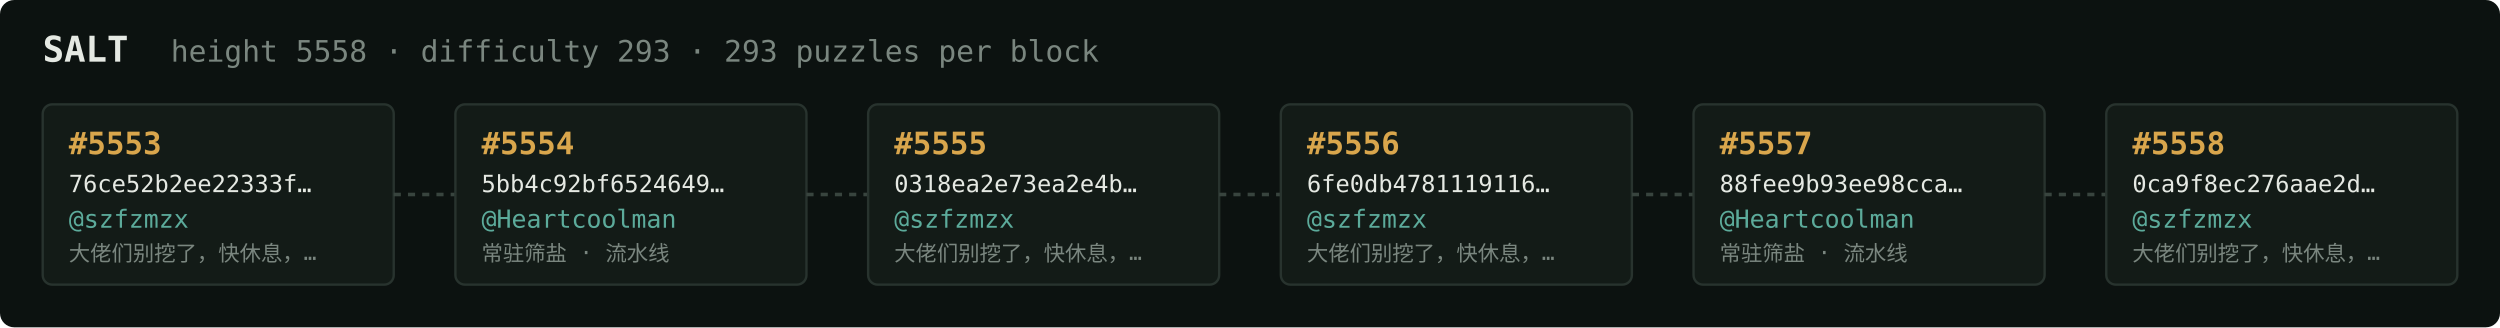
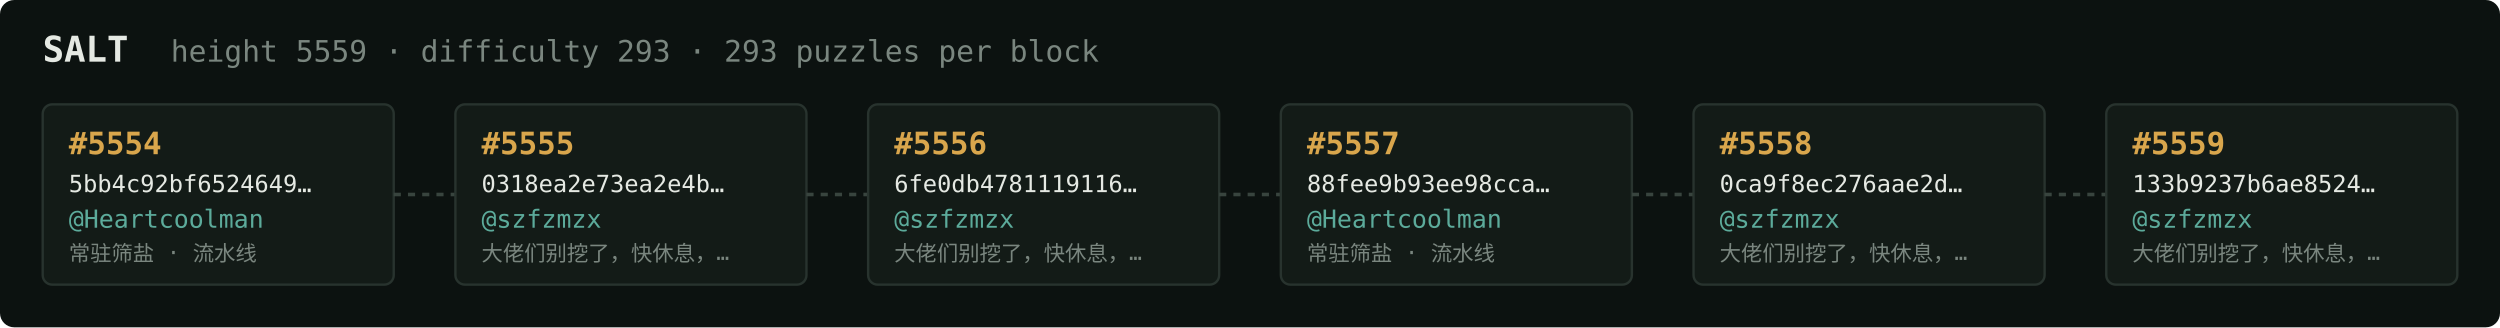
<svg xmlns="http://www.w3.org/2000/svg" width="1054" height="138" viewBox="0 0 1054 138" font-family="ui-monospace,SFMono-Regular,Menlo,monospace">
  <rect fill="#0c1210" width="1054" height="138" rx="6" />
  <text x="18" y="26" fill="#e5e9e3" font-size="15" font-weight="700">SALT</text>
-   <text x="72" y="26" fill="#7a867f" font-size="12.5">height 5558 · difficulty 293 · 293 puzzles per block</text>
+   <text x="72" y="26" fill="#7a867f" font-size="12.5">height 5559 · difficulty 293 · 293 puzzles per block</text>
  <rect x="18" y="44" width="148" height="76" rx="4" fill="#131b17" stroke="#28332e" stroke-width="1" />
-   <text x="29" y="65" fill="#d9a64c" font-size="13" font-weight="700">#5553</text>
-   <text x="29" y="81" fill="#e5e9e3" font-size="10">76ce52b2ee22333f…</text>
-   <text x="29" y="96" fill="#5cab9b" font-size="10.5">@szfzmzx</text>
-   <text x="29" y="110" fill="#7a867f" font-size="9">大佬们别挖了，快休息，…</text>
+   <text x="29" y="65" fill="#d9a64c" font-size="13" font-weight="700">#5554</text>
+   <text x="29" y="81" fill="#e5e9e3" font-size="10">5bb4c92bf6524649…</text>
+   <text x="29" y="96" fill="#5cab9b" font-size="10.5">@Heartcoolman</text>
+   <text x="29" y="110" fill="#7a867f" font-size="9">常驻筛盐 · 流水线</text>
  <line x1="166" y1="82.0" x2="192" y2="82.0" stroke="#38443e" stroke-width="1.5" stroke-dasharray="3 3" />
  <rect x="192" y="44" width="148" height="76" rx="4" fill="#131b17" stroke="#28332e" stroke-width="1" />
-   <text x="203" y="65" fill="#d9a64c" font-size="13" font-weight="700">#5554</text>
-   <text x="203" y="81" fill="#e5e9e3" font-size="10">5bb4c92bf6524649…</text>
-   <text x="203" y="96" fill="#5cab9b" font-size="10.5">@Heartcoolman</text>
-   <text x="203" y="110" fill="#7a867f" font-size="9">常驻筛盐 · 流水线</text>
+   <text x="203" y="65" fill="#d9a64c" font-size="13" font-weight="700">#5555</text>
+   <text x="203" y="81" fill="#e5e9e3" font-size="10">0318ea2e73ea2e4b…</text>
+   <text x="203" y="96" fill="#5cab9b" font-size="10.5">@szfzmzx</text>
+   <text x="203" y="110" fill="#7a867f" font-size="9">大佬们别挖了，快休息，…</text>
  <line x1="340" y1="82.0" x2="366" y2="82.0" stroke="#38443e" stroke-width="1.5" stroke-dasharray="3 3" />
  <rect x="366" y="44" width="148" height="76" rx="4" fill="#131b17" stroke="#28332e" stroke-width="1" />
-   <text x="377" y="65" fill="#d9a64c" font-size="13" font-weight="700">#5555</text>
-   <text x="377" y="81" fill="#e5e9e3" font-size="10">0318ea2e73ea2e4b…</text>
+   <text x="377" y="65" fill="#d9a64c" font-size="13" font-weight="700">#5556</text>
+   <text x="377" y="81" fill="#e5e9e3" font-size="10">6fe0db4781119116…</text>
  <text x="377" y="96" fill="#5cab9b" font-size="10.5">@szfzmzx</text>
  <text x="377" y="110" fill="#7a867f" font-size="9">大佬们别挖了，快休息，…</text>
  <line x1="514" y1="82.0" x2="540" y2="82.0" stroke="#38443e" stroke-width="1.5" stroke-dasharray="3 3" />
  <rect x="540" y="44" width="148" height="76" rx="4" fill="#131b17" stroke="#28332e" stroke-width="1" />
-   <text x="551" y="65" fill="#d9a64c" font-size="13" font-weight="700">#5556</text>
-   <text x="551" y="81" fill="#e5e9e3" font-size="10">6fe0db4781119116…</text>
-   <text x="551" y="96" fill="#5cab9b" font-size="10.5">@szfzmzx</text>
-   <text x="551" y="110" fill="#7a867f" font-size="9">大佬们别挖了，快休息，…</text>
+   <text x="551" y="65" fill="#d9a64c" font-size="13" font-weight="700">#5557</text>
+   <text x="551" y="81" fill="#e5e9e3" font-size="10">88fee9b93ee98cca…</text>
+   <text x="551" y="96" fill="#5cab9b" font-size="10.5">@Heartcoolman</text>
+   <text x="551" y="110" fill="#7a867f" font-size="9">常驻筛盐 · 流水线</text>
  <line x1="688" y1="82.0" x2="714" y2="82.0" stroke="#38443e" stroke-width="1.5" stroke-dasharray="3 3" />
  <rect x="714" y="44" width="148" height="76" rx="4" fill="#131b17" stroke="#28332e" stroke-width="1" />
-   <text x="725" y="65" fill="#d9a64c" font-size="13" font-weight="700">#5557</text>
-   <text x="725" y="81" fill="#e5e9e3" font-size="10">88fee9b93ee98cca…</text>
-   <text x="725" y="96" fill="#5cab9b" font-size="10.5">@Heartcoolman</text>
-   <text x="725" y="110" fill="#7a867f" font-size="9">常驻筛盐 · 流水线</text>
+   <text x="725" y="65" fill="#d9a64c" font-size="13" font-weight="700">#5558</text>
+   <text x="725" y="81" fill="#e5e9e3" font-size="10">0ca9f8ec276aae2d…</text>
+   <text x="725" y="96" fill="#5cab9b" font-size="10.5">@szfzmzx</text>
+   <text x="725" y="110" fill="#7a867f" font-size="9">大佬们别挖了，快休息，…</text>
  <line x1="862" y1="82.0" x2="888" y2="82.0" stroke="#38443e" stroke-width="1.5" stroke-dasharray="3 3" />
  <rect x="888" y="44" width="148" height="76" rx="4" fill="#131b17" stroke="#28332e" stroke-width="1" />
-   <text x="899" y="65" fill="#d9a64c" font-size="13" font-weight="700">#5558</text>
-   <text x="899" y="81" fill="#e5e9e3" font-size="10">0ca9f8ec276aae2d…</text>
+   <text x="899" y="65" fill="#d9a64c" font-size="13" font-weight="700">#5559</text>
+   <text x="899" y="81" fill="#e5e9e3" font-size="10">133b9237b6ae8524…</text>
  <text x="899" y="96" fill="#5cab9b" font-size="10.5">@szfzmzx</text>
  <text x="899" y="110" fill="#7a867f" font-size="9">大佬们别挖了，快休息，…</text>
</svg>
